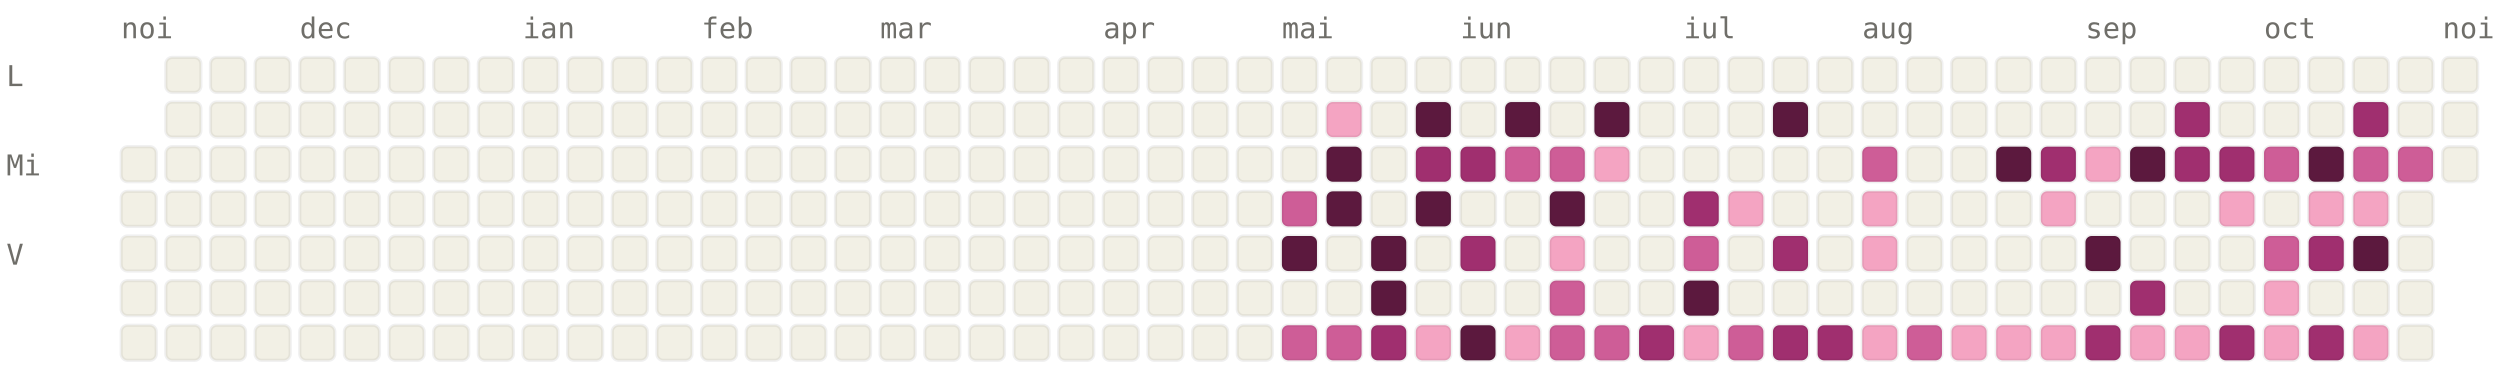
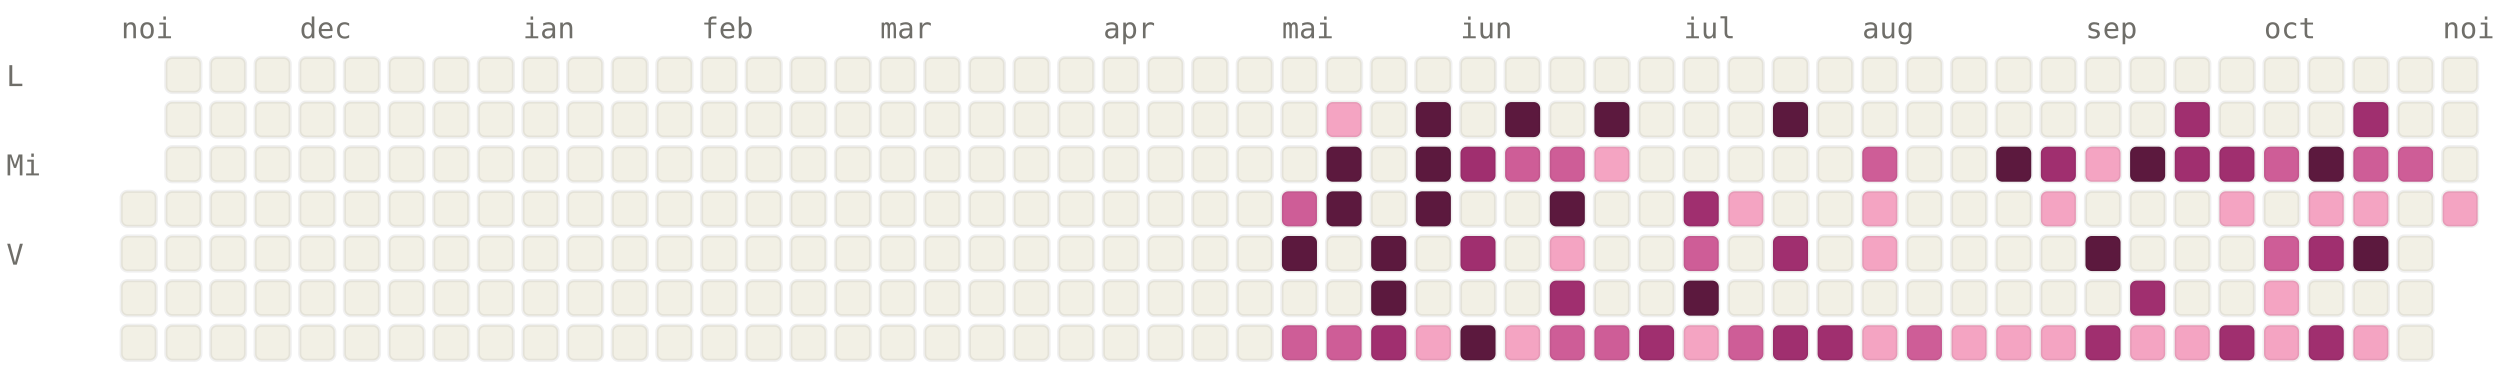
<svg xmlns="http://www.w3.org/2000/svg" viewBox="0 0 784 120" width="784" height="120" font-family="ui-monospace, SFMono-Regular, Menlo, monospace" font-size="9">
  <style>.l0{fill:#F2F0E5;stroke:rgba(0,0,0,0.06)}.l1{fill:#F4A4C2;stroke:rgba(0,0,0,0.06)}.l2{fill:#CE5D97;stroke:rgba(0,0,0,0.06)}.l3{fill:#A02F6F;stroke:rgba(0,0,0,0.06)}.l4{fill:#5C193E;stroke:rgba(0,0,0,0.06)}.lbl{fill:#6F6E69}@media (prefers-color-scheme: dark){.l0{fill:#1C1B1A;stroke:rgba(255,255,255,0.04)}.l1{fill:#451033;stroke:rgba(255,255,255,0.04)}.l2{fill:#751F4F;stroke:rgba(255,255,255,0.04)}.l3{fill:#CE5D97;stroke:rgba(255,255,255,0.04)}.l4{fill:#F4A4C2;stroke:rgba(255,255,255,0.04)}.lbl{fill:#878580}}</style>
  <text x="38" y="12" class="lbl">noi</text>
  <text x="94" y="12" class="lbl">dec</text>
  <text x="164" y="12" class="lbl">ian</text>
  <text x="220" y="12" class="lbl">feb</text>
  <text x="276" y="12" class="lbl">mar</text>
  <text x="346" y="12" class="lbl">apr</text>
  <text x="402" y="12" class="lbl">mai</text>
  <text x="458" y="12" class="lbl">iun</text>
  <text x="528" y="12" class="lbl">iul</text>
  <text x="584" y="12" class="lbl">aug</text>
  <text x="654" y="12" class="lbl">sep</text>
  <text x="710" y="12" class="lbl">oct</text>
  <text x="766" y="12" class="lbl">noi</text>
  <text x="2" y="27" class="lbl">L</text>
  <text x="2" y="55" class="lbl">Mi</text>
  <text x="2" y="83" class="lbl">V</text>
-   <rect x="38" y="46" width="11" height="11" rx="2" ry="2" class="l0" />
  <rect x="38" y="60" width="11" height="11" rx="2" ry="2" class="l0" />
  <rect x="38" y="74" width="11" height="11" rx="2" ry="2" class="l0" />
  <rect x="38" y="88" width="11" height="11" rx="2" ry="2" class="l0" />
  <rect x="38" y="102" width="11" height="11" rx="2" ry="2" class="l0" />
  <rect x="52" y="18" width="11" height="11" rx="2" ry="2" class="l0" />
  <rect x="52" y="32" width="11" height="11" rx="2" ry="2" class="l0" />
  <rect x="52" y="46" width="11" height="11" rx="2" ry="2" class="l0" />
  <rect x="52" y="60" width="11" height="11" rx="2" ry="2" class="l0" />
  <rect x="52" y="74" width="11" height="11" rx="2" ry="2" class="l0" />
  <rect x="52" y="88" width="11" height="11" rx="2" ry="2" class="l0" />
  <rect x="52" y="102" width="11" height="11" rx="2" ry="2" class="l0" />
  <rect x="66" y="18" width="11" height="11" rx="2" ry="2" class="l0" />
  <rect x="66" y="32" width="11" height="11" rx="2" ry="2" class="l0" />
  <rect x="66" y="46" width="11" height="11" rx="2" ry="2" class="l0" />
  <rect x="66" y="60" width="11" height="11" rx="2" ry="2" class="l0" />
  <rect x="66" y="74" width="11" height="11" rx="2" ry="2" class="l0" />
  <rect x="66" y="88" width="11" height="11" rx="2" ry="2" class="l0" />
  <rect x="66" y="102" width="11" height="11" rx="2" ry="2" class="l0" />
  <rect x="80" y="18" width="11" height="11" rx="2" ry="2" class="l0" />
  <rect x="80" y="32" width="11" height="11" rx="2" ry="2" class="l0" />
  <rect x="80" y="46" width="11" height="11" rx="2" ry="2" class="l0" />
  <rect x="80" y="60" width="11" height="11" rx="2" ry="2" class="l0" />
  <rect x="80" y="74" width="11" height="11" rx="2" ry="2" class="l0" />
  <rect x="80" y="88" width="11" height="11" rx="2" ry="2" class="l0" />
  <rect x="80" y="102" width="11" height="11" rx="2" ry="2" class="l0" />
  <rect x="94" y="18" width="11" height="11" rx="2" ry="2" class="l0" />
  <rect x="94" y="32" width="11" height="11" rx="2" ry="2" class="l0" />
  <rect x="94" y="46" width="11" height="11" rx="2" ry="2" class="l0" />
  <rect x="94" y="60" width="11" height="11" rx="2" ry="2" class="l0" />
  <rect x="94" y="74" width="11" height="11" rx="2" ry="2" class="l0" />
  <rect x="94" y="88" width="11" height="11" rx="2" ry="2" class="l0" />
  <rect x="94" y="102" width="11" height="11" rx="2" ry="2" class="l0" />
  <rect x="108" y="18" width="11" height="11" rx="2" ry="2" class="l0" />
  <rect x="108" y="32" width="11" height="11" rx="2" ry="2" class="l0" />
  <rect x="108" y="46" width="11" height="11" rx="2" ry="2" class="l0" />
  <rect x="108" y="60" width="11" height="11" rx="2" ry="2" class="l0" />
  <rect x="108" y="74" width="11" height="11" rx="2" ry="2" class="l0" />
  <rect x="108" y="88" width="11" height="11" rx="2" ry="2" class="l0" />
  <rect x="108" y="102" width="11" height="11" rx="2" ry="2" class="l0" />
  <rect x="122" y="18" width="11" height="11" rx="2" ry="2" class="l0" />
  <rect x="122" y="32" width="11" height="11" rx="2" ry="2" class="l0" />
  <rect x="122" y="46" width="11" height="11" rx="2" ry="2" class="l0" />
  <rect x="122" y="60" width="11" height="11" rx="2" ry="2" class="l0" />
  <rect x="122" y="74" width="11" height="11" rx="2" ry="2" class="l0" />
  <rect x="122" y="88" width="11" height="11" rx="2" ry="2" class="l0" />
  <rect x="122" y="102" width="11" height="11" rx="2" ry="2" class="l0" />
  <rect x="136" y="18" width="11" height="11" rx="2" ry="2" class="l0" />
  <rect x="136" y="32" width="11" height="11" rx="2" ry="2" class="l0" />
  <rect x="136" y="46" width="11" height="11" rx="2" ry="2" class="l0" />
  <rect x="136" y="60" width="11" height="11" rx="2" ry="2" class="l0" />
  <rect x="136" y="74" width="11" height="11" rx="2" ry="2" class="l0" />
  <rect x="136" y="88" width="11" height="11" rx="2" ry="2" class="l0" />
  <rect x="136" y="102" width="11" height="11" rx="2" ry="2" class="l0" />
  <rect x="150" y="18" width="11" height="11" rx="2" ry="2" class="l0" />
  <rect x="150" y="32" width="11" height="11" rx="2" ry="2" class="l0" />
  <rect x="150" y="46" width="11" height="11" rx="2" ry="2" class="l0" />
  <rect x="150" y="60" width="11" height="11" rx="2" ry="2" class="l0" />
  <rect x="150" y="74" width="11" height="11" rx="2" ry="2" class="l0" />
  <rect x="150" y="88" width="11" height="11" rx="2" ry="2" class="l0" />
  <rect x="150" y="102" width="11" height="11" rx="2" ry="2" class="l0" />
  <rect x="164" y="18" width="11" height="11" rx="2" ry="2" class="l0" />
  <rect x="164" y="32" width="11" height="11" rx="2" ry="2" class="l0" />
  <rect x="164" y="46" width="11" height="11" rx="2" ry="2" class="l0" />
  <rect x="164" y="60" width="11" height="11" rx="2" ry="2" class="l0" />
  <rect x="164" y="74" width="11" height="11" rx="2" ry="2" class="l0" />
  <rect x="164" y="88" width="11" height="11" rx="2" ry="2" class="l0" />
  <rect x="164" y="102" width="11" height="11" rx="2" ry="2" class="l0" />
  <rect x="178" y="18" width="11" height="11" rx="2" ry="2" class="l0" />
  <rect x="178" y="32" width="11" height="11" rx="2" ry="2" class="l0" />
  <rect x="178" y="46" width="11" height="11" rx="2" ry="2" class="l0" />
  <rect x="178" y="60" width="11" height="11" rx="2" ry="2" class="l0" />
  <rect x="178" y="74" width="11" height="11" rx="2" ry="2" class="l0" />
  <rect x="178" y="88" width="11" height="11" rx="2" ry="2" class="l0" />
  <rect x="178" y="102" width="11" height="11" rx="2" ry="2" class="l0" />
  <rect x="192" y="18" width="11" height="11" rx="2" ry="2" class="l0" />
  <rect x="192" y="32" width="11" height="11" rx="2" ry="2" class="l0" />
  <rect x="192" y="46" width="11" height="11" rx="2" ry="2" class="l0" />
  <rect x="192" y="60" width="11" height="11" rx="2" ry="2" class="l0" />
  <rect x="192" y="74" width="11" height="11" rx="2" ry="2" class="l0" />
  <rect x="192" y="88" width="11" height="11" rx="2" ry="2" class="l0" />
  <rect x="192" y="102" width="11" height="11" rx="2" ry="2" class="l0" />
  <rect x="206" y="18" width="11" height="11" rx="2" ry="2" class="l0" />
  <rect x="206" y="32" width="11" height="11" rx="2" ry="2" class="l0" />
  <rect x="206" y="46" width="11" height="11" rx="2" ry="2" class="l0" />
  <rect x="206" y="60" width="11" height="11" rx="2" ry="2" class="l0" />
  <rect x="206" y="74" width="11" height="11" rx="2" ry="2" class="l0" />
  <rect x="206" y="88" width="11" height="11" rx="2" ry="2" class="l0" />
  <rect x="206" y="102" width="11" height="11" rx="2" ry="2" class="l0" />
  <rect x="220" y="18" width="11" height="11" rx="2" ry="2" class="l0" />
  <rect x="220" y="32" width="11" height="11" rx="2" ry="2" class="l0" />
  <rect x="220" y="46" width="11" height="11" rx="2" ry="2" class="l0" />
  <rect x="220" y="60" width="11" height="11" rx="2" ry="2" class="l0" />
  <rect x="220" y="74" width="11" height="11" rx="2" ry="2" class="l0" />
  <rect x="220" y="88" width="11" height="11" rx="2" ry="2" class="l0" />
  <rect x="220" y="102" width="11" height="11" rx="2" ry="2" class="l0" />
  <rect x="234" y="18" width="11" height="11" rx="2" ry="2" class="l0" />
  <rect x="234" y="32" width="11" height="11" rx="2" ry="2" class="l0" />
  <rect x="234" y="46" width="11" height="11" rx="2" ry="2" class="l0" />
  <rect x="234" y="60" width="11" height="11" rx="2" ry="2" class="l0" />
  <rect x="234" y="74" width="11" height="11" rx="2" ry="2" class="l0" />
  <rect x="234" y="88" width="11" height="11" rx="2" ry="2" class="l0" />
  <rect x="234" y="102" width="11" height="11" rx="2" ry="2" class="l0" />
  <rect x="248" y="18" width="11" height="11" rx="2" ry="2" class="l0" />
  <rect x="248" y="32" width="11" height="11" rx="2" ry="2" class="l0" />
  <rect x="248" y="46" width="11" height="11" rx="2" ry="2" class="l0" />
  <rect x="248" y="60" width="11" height="11" rx="2" ry="2" class="l0" />
  <rect x="248" y="74" width="11" height="11" rx="2" ry="2" class="l0" />
  <rect x="248" y="88" width="11" height="11" rx="2" ry="2" class="l0" />
  <rect x="248" y="102" width="11" height="11" rx="2" ry="2" class="l0" />
  <rect x="262" y="18" width="11" height="11" rx="2" ry="2" class="l0" />
  <rect x="262" y="32" width="11" height="11" rx="2" ry="2" class="l0" />
  <rect x="262" y="46" width="11" height="11" rx="2" ry="2" class="l0" />
  <rect x="262" y="60" width="11" height="11" rx="2" ry="2" class="l0" />
  <rect x="262" y="74" width="11" height="11" rx="2" ry="2" class="l0" />
  <rect x="262" y="88" width="11" height="11" rx="2" ry="2" class="l0" />
  <rect x="262" y="102" width="11" height="11" rx="2" ry="2" class="l0" />
  <rect x="276" y="18" width="11" height="11" rx="2" ry="2" class="l0" />
  <rect x="276" y="32" width="11" height="11" rx="2" ry="2" class="l0" />
  <rect x="276" y="46" width="11" height="11" rx="2" ry="2" class="l0" />
  <rect x="276" y="60" width="11" height="11" rx="2" ry="2" class="l0" />
  <rect x="276" y="74" width="11" height="11" rx="2" ry="2" class="l0" />
  <rect x="276" y="88" width="11" height="11" rx="2" ry="2" class="l0" />
  <rect x="276" y="102" width="11" height="11" rx="2" ry="2" class="l0" />
  <rect x="290" y="18" width="11" height="11" rx="2" ry="2" class="l0" />
  <rect x="290" y="32" width="11" height="11" rx="2" ry="2" class="l0" />
  <rect x="290" y="46" width="11" height="11" rx="2" ry="2" class="l0" />
  <rect x="290" y="60" width="11" height="11" rx="2" ry="2" class="l0" />
  <rect x="290" y="74" width="11" height="11" rx="2" ry="2" class="l0" />
  <rect x="290" y="88" width="11" height="11" rx="2" ry="2" class="l0" />
  <rect x="290" y="102" width="11" height="11" rx="2" ry="2" class="l0" />
  <rect x="304" y="18" width="11" height="11" rx="2" ry="2" class="l0" />
  <rect x="304" y="32" width="11" height="11" rx="2" ry="2" class="l0" />
  <rect x="304" y="46" width="11" height="11" rx="2" ry="2" class="l0" />
  <rect x="304" y="60" width="11" height="11" rx="2" ry="2" class="l0" />
  <rect x="304" y="74" width="11" height="11" rx="2" ry="2" class="l0" />
  <rect x="304" y="88" width="11" height="11" rx="2" ry="2" class="l0" />
  <rect x="304" y="102" width="11" height="11" rx="2" ry="2" class="l0" />
  <rect x="318" y="18" width="11" height="11" rx="2" ry="2" class="l0" />
  <rect x="318" y="32" width="11" height="11" rx="2" ry="2" class="l0" />
  <rect x="318" y="46" width="11" height="11" rx="2" ry="2" class="l0" />
  <rect x="318" y="60" width="11" height="11" rx="2" ry="2" class="l0" />
  <rect x="318" y="74" width="11" height="11" rx="2" ry="2" class="l0" />
  <rect x="318" y="88" width="11" height="11" rx="2" ry="2" class="l0" />
  <rect x="318" y="102" width="11" height="11" rx="2" ry="2" class="l0" />
  <rect x="332" y="18" width="11" height="11" rx="2" ry="2" class="l0" />
  <rect x="332" y="32" width="11" height="11" rx="2" ry="2" class="l0" />
  <rect x="332" y="46" width="11" height="11" rx="2" ry="2" class="l0" />
  <rect x="332" y="60" width="11" height="11" rx="2" ry="2" class="l0" />
  <rect x="332" y="74" width="11" height="11" rx="2" ry="2" class="l0" />
  <rect x="332" y="88" width="11" height="11" rx="2" ry="2" class="l0" />
  <rect x="332" y="102" width="11" height="11" rx="2" ry="2" class="l0" />
  <rect x="346" y="18" width="11" height="11" rx="2" ry="2" class="l0" />
  <rect x="346" y="32" width="11" height="11" rx="2" ry="2" class="l0" />
  <rect x="346" y="46" width="11" height="11" rx="2" ry="2" class="l0" />
  <rect x="346" y="60" width="11" height="11" rx="2" ry="2" class="l0" />
  <rect x="346" y="74" width="11" height="11" rx="2" ry="2" class="l0" />
  <rect x="346" y="88" width="11" height="11" rx="2" ry="2" class="l0" />
  <rect x="346" y="102" width="11" height="11" rx="2" ry="2" class="l0" />
  <rect x="360" y="18" width="11" height="11" rx="2" ry="2" class="l0" />
  <rect x="360" y="32" width="11" height="11" rx="2" ry="2" class="l0" />
  <rect x="360" y="46" width="11" height="11" rx="2" ry="2" class="l0" />
  <rect x="360" y="60" width="11" height="11" rx="2" ry="2" class="l0" />
  <rect x="360" y="74" width="11" height="11" rx="2" ry="2" class="l0" />
  <rect x="360" y="88" width="11" height="11" rx="2" ry="2" class="l0" />
  <rect x="360" y="102" width="11" height="11" rx="2" ry="2" class="l0" />
  <rect x="374" y="18" width="11" height="11" rx="2" ry="2" class="l0" />
  <rect x="374" y="32" width="11" height="11" rx="2" ry="2" class="l0" />
  <rect x="374" y="46" width="11" height="11" rx="2" ry="2" class="l0" />
  <rect x="374" y="60" width="11" height="11" rx="2" ry="2" class="l0" />
  <rect x="374" y="74" width="11" height="11" rx="2" ry="2" class="l0" />
  <rect x="374" y="88" width="11" height="11" rx="2" ry="2" class="l0" />
  <rect x="374" y="102" width="11" height="11" rx="2" ry="2" class="l0" />
  <rect x="388" y="18" width="11" height="11" rx="2" ry="2" class="l0" />
  <rect x="388" y="32" width="11" height="11" rx="2" ry="2" class="l0" />
  <rect x="388" y="46" width="11" height="11" rx="2" ry="2" class="l0" />
  <rect x="388" y="60" width="11" height="11" rx="2" ry="2" class="l0" />
  <rect x="388" y="74" width="11" height="11" rx="2" ry="2" class="l0" />
  <rect x="388" y="88" width="11" height="11" rx="2" ry="2" class="l0" />
  <rect x="388" y="102" width="11" height="11" rx="2" ry="2" class="l0" />
  <rect x="402" y="18" width="11" height="11" rx="2" ry="2" class="l0" />
  <rect x="402" y="32" width="11" height="11" rx="2" ry="2" class="l0" />
  <rect x="402" y="46" width="11" height="11" rx="2" ry="2" class="l0" />
  <rect x="402" y="60" width="11" height="11" rx="2" ry="2" class="l2" />
  <rect x="402" y="74" width="11" height="11" rx="2" ry="2" class="l4" />
  <rect x="402" y="88" width="11" height="11" rx="2" ry="2" class="l0" />
  <rect x="402" y="102" width="11" height="11" rx="2" ry="2" class="l2" />
  <rect x="416" y="18" width="11" height="11" rx="2" ry="2" class="l0" />
  <rect x="416" y="32" width="11" height="11" rx="2" ry="2" class="l1" />
  <rect x="416" y="46" width="11" height="11" rx="2" ry="2" class="l4" />
  <rect x="416" y="60" width="11" height="11" rx="2" ry="2" class="l4" />
  <rect x="416" y="74" width="11" height="11" rx="2" ry="2" class="l0" />
  <rect x="416" y="88" width="11" height="11" rx="2" ry="2" class="l0" />
  <rect x="416" y="102" width="11" height="11" rx="2" ry="2" class="l2" />
  <rect x="430" y="18" width="11" height="11" rx="2" ry="2" class="l0" />
  <rect x="430" y="32" width="11" height="11" rx="2" ry="2" class="l0" />
  <rect x="430" y="46" width="11" height="11" rx="2" ry="2" class="l0" />
  <rect x="430" y="60" width="11" height="11" rx="2" ry="2" class="l0" />
  <rect x="430" y="74" width="11" height="11" rx="2" ry="2" class="l4" />
  <rect x="430" y="88" width="11" height="11" rx="2" ry="2" class="l4" />
  <rect x="430" y="102" width="11" height="11" rx="2" ry="2" class="l3" />
  <rect x="444" y="18" width="11" height="11" rx="2" ry="2" class="l0" />
  <rect x="444" y="32" width="11" height="11" rx="2" ry="2" class="l4" />
-   <rect x="444" y="46" width="11" height="11" rx="2" ry="2" class="l3" />
+   <rect x="444" y="46" width="11" height="11" rx="2" ry="2" class="l4" />
  <rect x="444" y="60" width="11" height="11" rx="2" ry="2" class="l4" />
  <rect x="444" y="74" width="11" height="11" rx="2" ry="2" class="l0" />
  <rect x="444" y="88" width="11" height="11" rx="2" ry="2" class="l0" />
  <rect x="444" y="102" width="11" height="11" rx="2" ry="2" class="l1" />
  <rect x="458" y="18" width="11" height="11" rx="2" ry="2" class="l0" />
  <rect x="458" y="32" width="11" height="11" rx="2" ry="2" class="l0" />
  <rect x="458" y="46" width="11" height="11" rx="2" ry="2" class="l3" />
  <rect x="458" y="60" width="11" height="11" rx="2" ry="2" class="l0" />
  <rect x="458" y="74" width="11" height="11" rx="2" ry="2" class="l3" />
  <rect x="458" y="88" width="11" height="11" rx="2" ry="2" class="l0" />
  <rect x="458" y="102" width="11" height="11" rx="2" ry="2" class="l4" />
  <rect x="472" y="18" width="11" height="11" rx="2" ry="2" class="l0" />
  <rect x="472" y="32" width="11" height="11" rx="2" ry="2" class="l4" />
  <rect x="472" y="46" width="11" height="11" rx="2" ry="2" class="l2" />
  <rect x="472" y="60" width="11" height="11" rx="2" ry="2" class="l0" />
  <rect x="472" y="74" width="11" height="11" rx="2" ry="2" class="l0" />
  <rect x="472" y="88" width="11" height="11" rx="2" ry="2" class="l0" />
  <rect x="472" y="102" width="11" height="11" rx="2" ry="2" class="l1" />
  <rect x="486" y="18" width="11" height="11" rx="2" ry="2" class="l0" />
  <rect x="486" y="32" width="11" height="11" rx="2" ry="2" class="l0" />
  <rect x="486" y="46" width="11" height="11" rx="2" ry="2" class="l2" />
  <rect x="486" y="60" width="11" height="11" rx="2" ry="2" class="l4" />
  <rect x="486" y="74" width="11" height="11" rx="2" ry="2" class="l1" />
-   <rect x="486" y="88" width="11" height="11" rx="2" ry="2" class="l2" />
+   <rect x="486" y="88" width="11" height="11" rx="2" ry="2" class="l3" />
  <rect x="486" y="102" width="11" height="11" rx="2" ry="2" class="l2" />
  <rect x="500" y="18" width="11" height="11" rx="2" ry="2" class="l0" />
  <rect x="500" y="32" width="11" height="11" rx="2" ry="2" class="l4" />
  <rect x="500" y="46" width="11" height="11" rx="2" ry="2" class="l1" />
  <rect x="500" y="60" width="11" height="11" rx="2" ry="2" class="l0" />
  <rect x="500" y="74" width="11" height="11" rx="2" ry="2" class="l0" />
  <rect x="500" y="88" width="11" height="11" rx="2" ry="2" class="l0" />
  <rect x="500" y="102" width="11" height="11" rx="2" ry="2" class="l2" />
  <rect x="514" y="18" width="11" height="11" rx="2" ry="2" class="l0" />
  <rect x="514" y="32" width="11" height="11" rx="2" ry="2" class="l0" />
  <rect x="514" y="46" width="11" height="11" rx="2" ry="2" class="l0" />
  <rect x="514" y="60" width="11" height="11" rx="2" ry="2" class="l0" />
  <rect x="514" y="74" width="11" height="11" rx="2" ry="2" class="l0" />
  <rect x="514" y="88" width="11" height="11" rx="2" ry="2" class="l0" />
  <rect x="514" y="102" width="11" height="11" rx="2" ry="2" class="l3" />
  <rect x="528" y="18" width="11" height="11" rx="2" ry="2" class="l0" />
  <rect x="528" y="32" width="11" height="11" rx="2" ry="2" class="l0" />
  <rect x="528" y="46" width="11" height="11" rx="2" ry="2" class="l0" />
  <rect x="528" y="60" width="11" height="11" rx="2" ry="2" class="l3" />
  <rect x="528" y="74" width="11" height="11" rx="2" ry="2" class="l2" />
  <rect x="528" y="88" width="11" height="11" rx="2" ry="2" class="l4" />
  <rect x="528" y="102" width="11" height="11" rx="2" ry="2" class="l1" />
  <rect x="542" y="18" width="11" height="11" rx="2" ry="2" class="l0" />
  <rect x="542" y="32" width="11" height="11" rx="2" ry="2" class="l0" />
  <rect x="542" y="46" width="11" height="11" rx="2" ry="2" class="l0" />
  <rect x="542" y="60" width="11" height="11" rx="2" ry="2" class="l1" />
  <rect x="542" y="74" width="11" height="11" rx="2" ry="2" class="l0" />
  <rect x="542" y="88" width="11" height="11" rx="2" ry="2" class="l0" />
  <rect x="542" y="102" width="11" height="11" rx="2" ry="2" class="l2" />
  <rect x="556" y="18" width="11" height="11" rx="2" ry="2" class="l0" />
  <rect x="556" y="32" width="11" height="11" rx="2" ry="2" class="l4" />
  <rect x="556" y="46" width="11" height="11" rx="2" ry="2" class="l0" />
  <rect x="556" y="60" width="11" height="11" rx="2" ry="2" class="l0" />
  <rect x="556" y="74" width="11" height="11" rx="2" ry="2" class="l3" />
  <rect x="556" y="88" width="11" height="11" rx="2" ry="2" class="l0" />
  <rect x="556" y="102" width="11" height="11" rx="2" ry="2" class="l3" />
  <rect x="570" y="18" width="11" height="11" rx="2" ry="2" class="l0" />
  <rect x="570" y="32" width="11" height="11" rx="2" ry="2" class="l0" />
  <rect x="570" y="46" width="11" height="11" rx="2" ry="2" class="l0" />
  <rect x="570" y="60" width="11" height="11" rx="2" ry="2" class="l0" />
  <rect x="570" y="74" width="11" height="11" rx="2" ry="2" class="l0" />
  <rect x="570" y="88" width="11" height="11" rx="2" ry="2" class="l0" />
  <rect x="570" y="102" width="11" height="11" rx="2" ry="2" class="l3" />
  <rect x="584" y="18" width="11" height="11" rx="2" ry="2" class="l0" />
  <rect x="584" y="32" width="11" height="11" rx="2" ry="2" class="l0" />
  <rect x="584" y="46" width="11" height="11" rx="2" ry="2" class="l2" />
  <rect x="584" y="60" width="11" height="11" rx="2" ry="2" class="l1" />
  <rect x="584" y="74" width="11" height="11" rx="2" ry="2" class="l1" />
  <rect x="584" y="88" width="11" height="11" rx="2" ry="2" class="l0" />
  <rect x="584" y="102" width="11" height="11" rx="2" ry="2" class="l1" />
  <rect x="598" y="18" width="11" height="11" rx="2" ry="2" class="l0" />
  <rect x="598" y="32" width="11" height="11" rx="2" ry="2" class="l0" />
  <rect x="598" y="46" width="11" height="11" rx="2" ry="2" class="l0" />
  <rect x="598" y="60" width="11" height="11" rx="2" ry="2" class="l0" />
  <rect x="598" y="74" width="11" height="11" rx="2" ry="2" class="l0" />
  <rect x="598" y="88" width="11" height="11" rx="2" ry="2" class="l0" />
  <rect x="598" y="102" width="11" height="11" rx="2" ry="2" class="l2" />
  <rect x="612" y="18" width="11" height="11" rx="2" ry="2" class="l0" />
  <rect x="612" y="32" width="11" height="11" rx="2" ry="2" class="l0" />
  <rect x="612" y="46" width="11" height="11" rx="2" ry="2" class="l0" />
  <rect x="612" y="60" width="11" height="11" rx="2" ry="2" class="l0" />
  <rect x="612" y="74" width="11" height="11" rx="2" ry="2" class="l0" />
  <rect x="612" y="88" width="11" height="11" rx="2" ry="2" class="l0" />
  <rect x="612" y="102" width="11" height="11" rx="2" ry="2" class="l1" />
  <rect x="626" y="18" width="11" height="11" rx="2" ry="2" class="l0" />
  <rect x="626" y="32" width="11" height="11" rx="2" ry="2" class="l0" />
  <rect x="626" y="46" width="11" height="11" rx="2" ry="2" class="l4" />
  <rect x="626" y="60" width="11" height="11" rx="2" ry="2" class="l0" />
  <rect x="626" y="74" width="11" height="11" rx="2" ry="2" class="l0" />
  <rect x="626" y="88" width="11" height="11" rx="2" ry="2" class="l0" />
  <rect x="626" y="102" width="11" height="11" rx="2" ry="2" class="l1" />
  <rect x="640" y="18" width="11" height="11" rx="2" ry="2" class="l0" />
  <rect x="640" y="32" width="11" height="11" rx="2" ry="2" class="l0" />
  <rect x="640" y="46" width="11" height="11" rx="2" ry="2" class="l3" />
  <rect x="640" y="60" width="11" height="11" rx="2" ry="2" class="l1" />
  <rect x="640" y="74" width="11" height="11" rx="2" ry="2" class="l0" />
  <rect x="640" y="88" width="11" height="11" rx="2" ry="2" class="l0" />
  <rect x="640" y="102" width="11" height="11" rx="2" ry="2" class="l1" />
  <rect x="654" y="18" width="11" height="11" rx="2" ry="2" class="l0" />
  <rect x="654" y="32" width="11" height="11" rx="2" ry="2" class="l0" />
  <rect x="654" y="46" width="11" height="11" rx="2" ry="2" class="l1" />
  <rect x="654" y="60" width="11" height="11" rx="2" ry="2" class="l0" />
  <rect x="654" y="74" width="11" height="11" rx="2" ry="2" class="l4" />
  <rect x="654" y="88" width="11" height="11" rx="2" ry="2" class="l0" />
  <rect x="654" y="102" width="11" height="11" rx="2" ry="2" class="l3" />
  <rect x="668" y="18" width="11" height="11" rx="2" ry="2" class="l0" />
  <rect x="668" y="32" width="11" height="11" rx="2" ry="2" class="l0" />
  <rect x="668" y="46" width="11" height="11" rx="2" ry="2" class="l4" />
  <rect x="668" y="60" width="11" height="11" rx="2" ry="2" class="l0" />
  <rect x="668" y="74" width="11" height="11" rx="2" ry="2" class="l0" />
  <rect x="668" y="88" width="11" height="11" rx="2" ry="2" class="l3" />
  <rect x="668" y="102" width="11" height="11" rx="2" ry="2" class="l1" />
  <rect x="682" y="18" width="11" height="11" rx="2" ry="2" class="l0" />
  <rect x="682" y="32" width="11" height="11" rx="2" ry="2" class="l3" />
  <rect x="682" y="46" width="11" height="11" rx="2" ry="2" class="l3" />
  <rect x="682" y="60" width="11" height="11" rx="2" ry="2" class="l0" />
  <rect x="682" y="74" width="11" height="11" rx="2" ry="2" class="l0" />
  <rect x="682" y="88" width="11" height="11" rx="2" ry="2" class="l0" />
  <rect x="682" y="102" width="11" height="11" rx="2" ry="2" class="l1" />
  <rect x="696" y="18" width="11" height="11" rx="2" ry="2" class="l0" />
  <rect x="696" y="32" width="11" height="11" rx="2" ry="2" class="l0" />
  <rect x="696" y="46" width="11" height="11" rx="2" ry="2" class="l3" />
  <rect x="696" y="60" width="11" height="11" rx="2" ry="2" class="l1" />
  <rect x="696" y="74" width="11" height="11" rx="2" ry="2" class="l0" />
  <rect x="696" y="88" width="11" height="11" rx="2" ry="2" class="l0" />
  <rect x="696" y="102" width="11" height="11" rx="2" ry="2" class="l3" />
  <rect x="710" y="18" width="11" height="11" rx="2" ry="2" class="l0" />
  <rect x="710" y="32" width="11" height="11" rx="2" ry="2" class="l0" />
  <rect x="710" y="46" width="11" height="11" rx="2" ry="2" class="l2" />
  <rect x="710" y="60" width="11" height="11" rx="2" ry="2" class="l0" />
  <rect x="710" y="74" width="11" height="11" rx="2" ry="2" class="l2" />
  <rect x="710" y="88" width="11" height="11" rx="2" ry="2" class="l1" />
  <rect x="710" y="102" width="11" height="11" rx="2" ry="2" class="l1" />
  <rect x="724" y="18" width="11" height="11" rx="2" ry="2" class="l0" />
  <rect x="724" y="32" width="11" height="11" rx="2" ry="2" class="l0" />
  <rect x="724" y="46" width="11" height="11" rx="2" ry="2" class="l4" />
  <rect x="724" y="60" width="11" height="11" rx="2" ry="2" class="l1" />
  <rect x="724" y="74" width="11" height="11" rx="2" ry="2" class="l3" />
  <rect x="724" y="88" width="11" height="11" rx="2" ry="2" class="l0" />
  <rect x="724" y="102" width="11" height="11" rx="2" ry="2" class="l3" />
  <rect x="738" y="18" width="11" height="11" rx="2" ry="2" class="l0" />
  <rect x="738" y="32" width="11" height="11" rx="2" ry="2" class="l3" />
  <rect x="738" y="46" width="11" height="11" rx="2" ry="2" class="l2" />
  <rect x="738" y="60" width="11" height="11" rx="2" ry="2" class="l1" />
  <rect x="738" y="74" width="11" height="11" rx="2" ry="2" class="l4" />
  <rect x="738" y="88" width="11" height="11" rx="2" ry="2" class="l0" />
  <rect x="738" y="102" width="11" height="11" rx="2" ry="2" class="l1" />
  <rect x="752" y="18" width="11" height="11" rx="2" ry="2" class="l0" />
  <rect x="752" y="32" width="11" height="11" rx="2" ry="2" class="l0" />
  <rect x="752" y="46" width="11" height="11" rx="2" ry="2" class="l2" />
  <rect x="752" y="60" width="11" height="11" rx="2" ry="2" class="l0" />
  <rect x="752" y="74" width="11" height="11" rx="2" ry="2" class="l0" />
  <rect x="752" y="88" width="11" height="11" rx="2" ry="2" class="l0" />
  <rect x="752" y="102" width="11" height="11" rx="2" ry="2" class="l0" />
  <rect x="766" y="18" width="11" height="11" rx="2" ry="2" class="l0" />
  <rect x="766" y="32" width="11" height="11" rx="2" ry="2" class="l0" />
  <rect x="766" y="46" width="11" height="11" rx="2" ry="2" class="l0" />
+   <rect x="766" y="60" width="11" height="11" rx="2" ry="2" class="l1" />
</svg>
